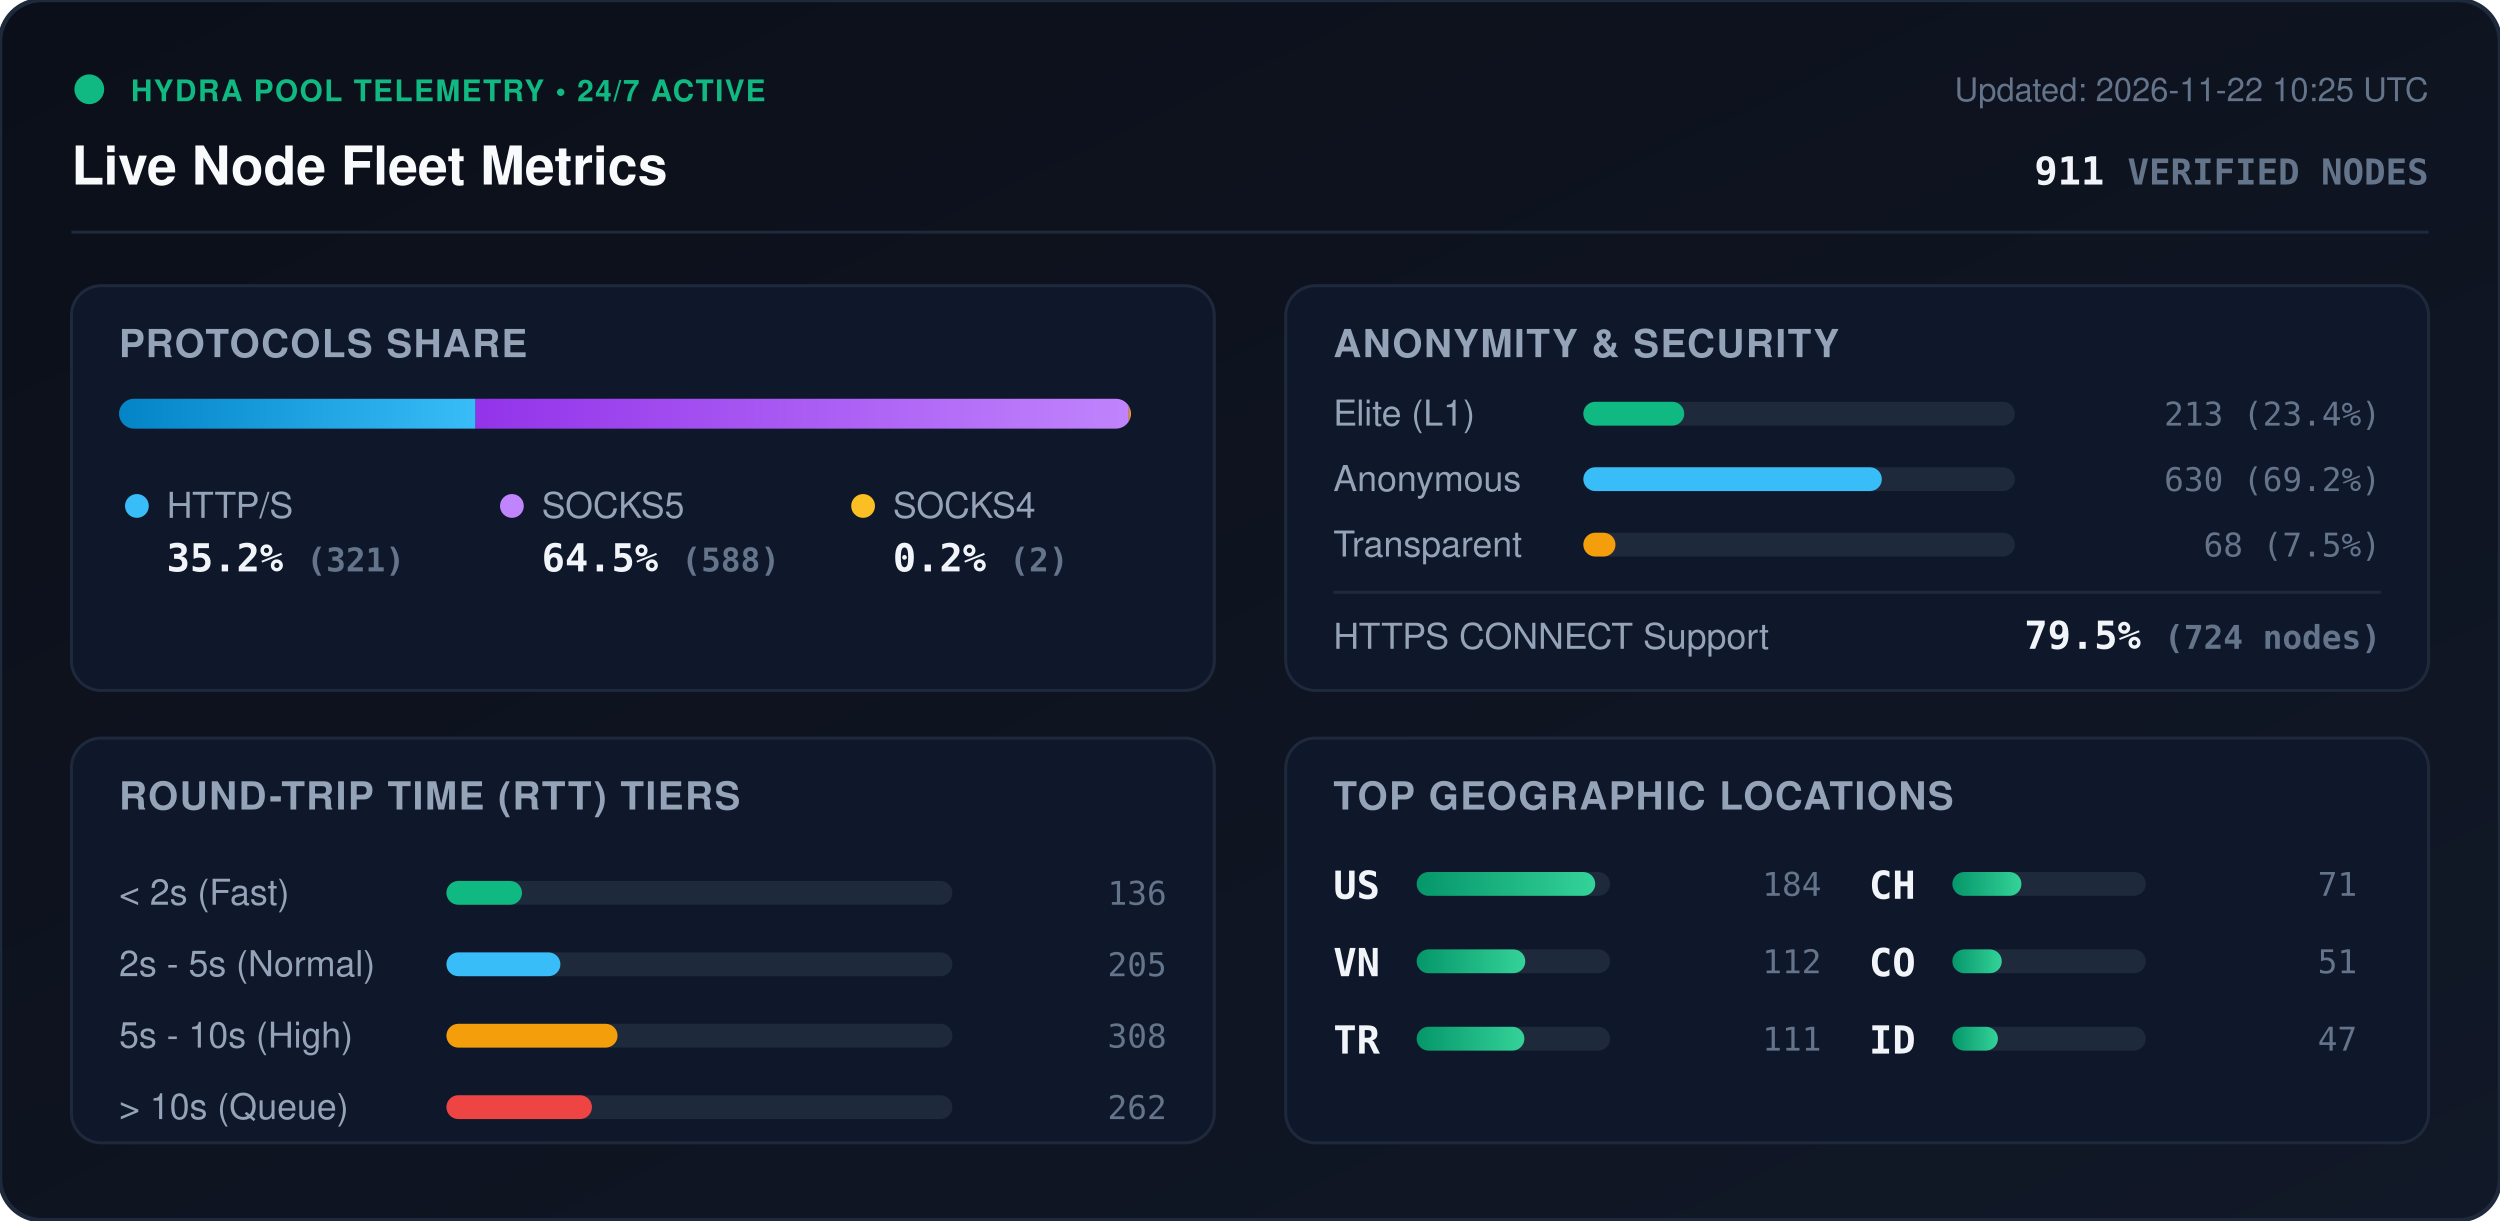
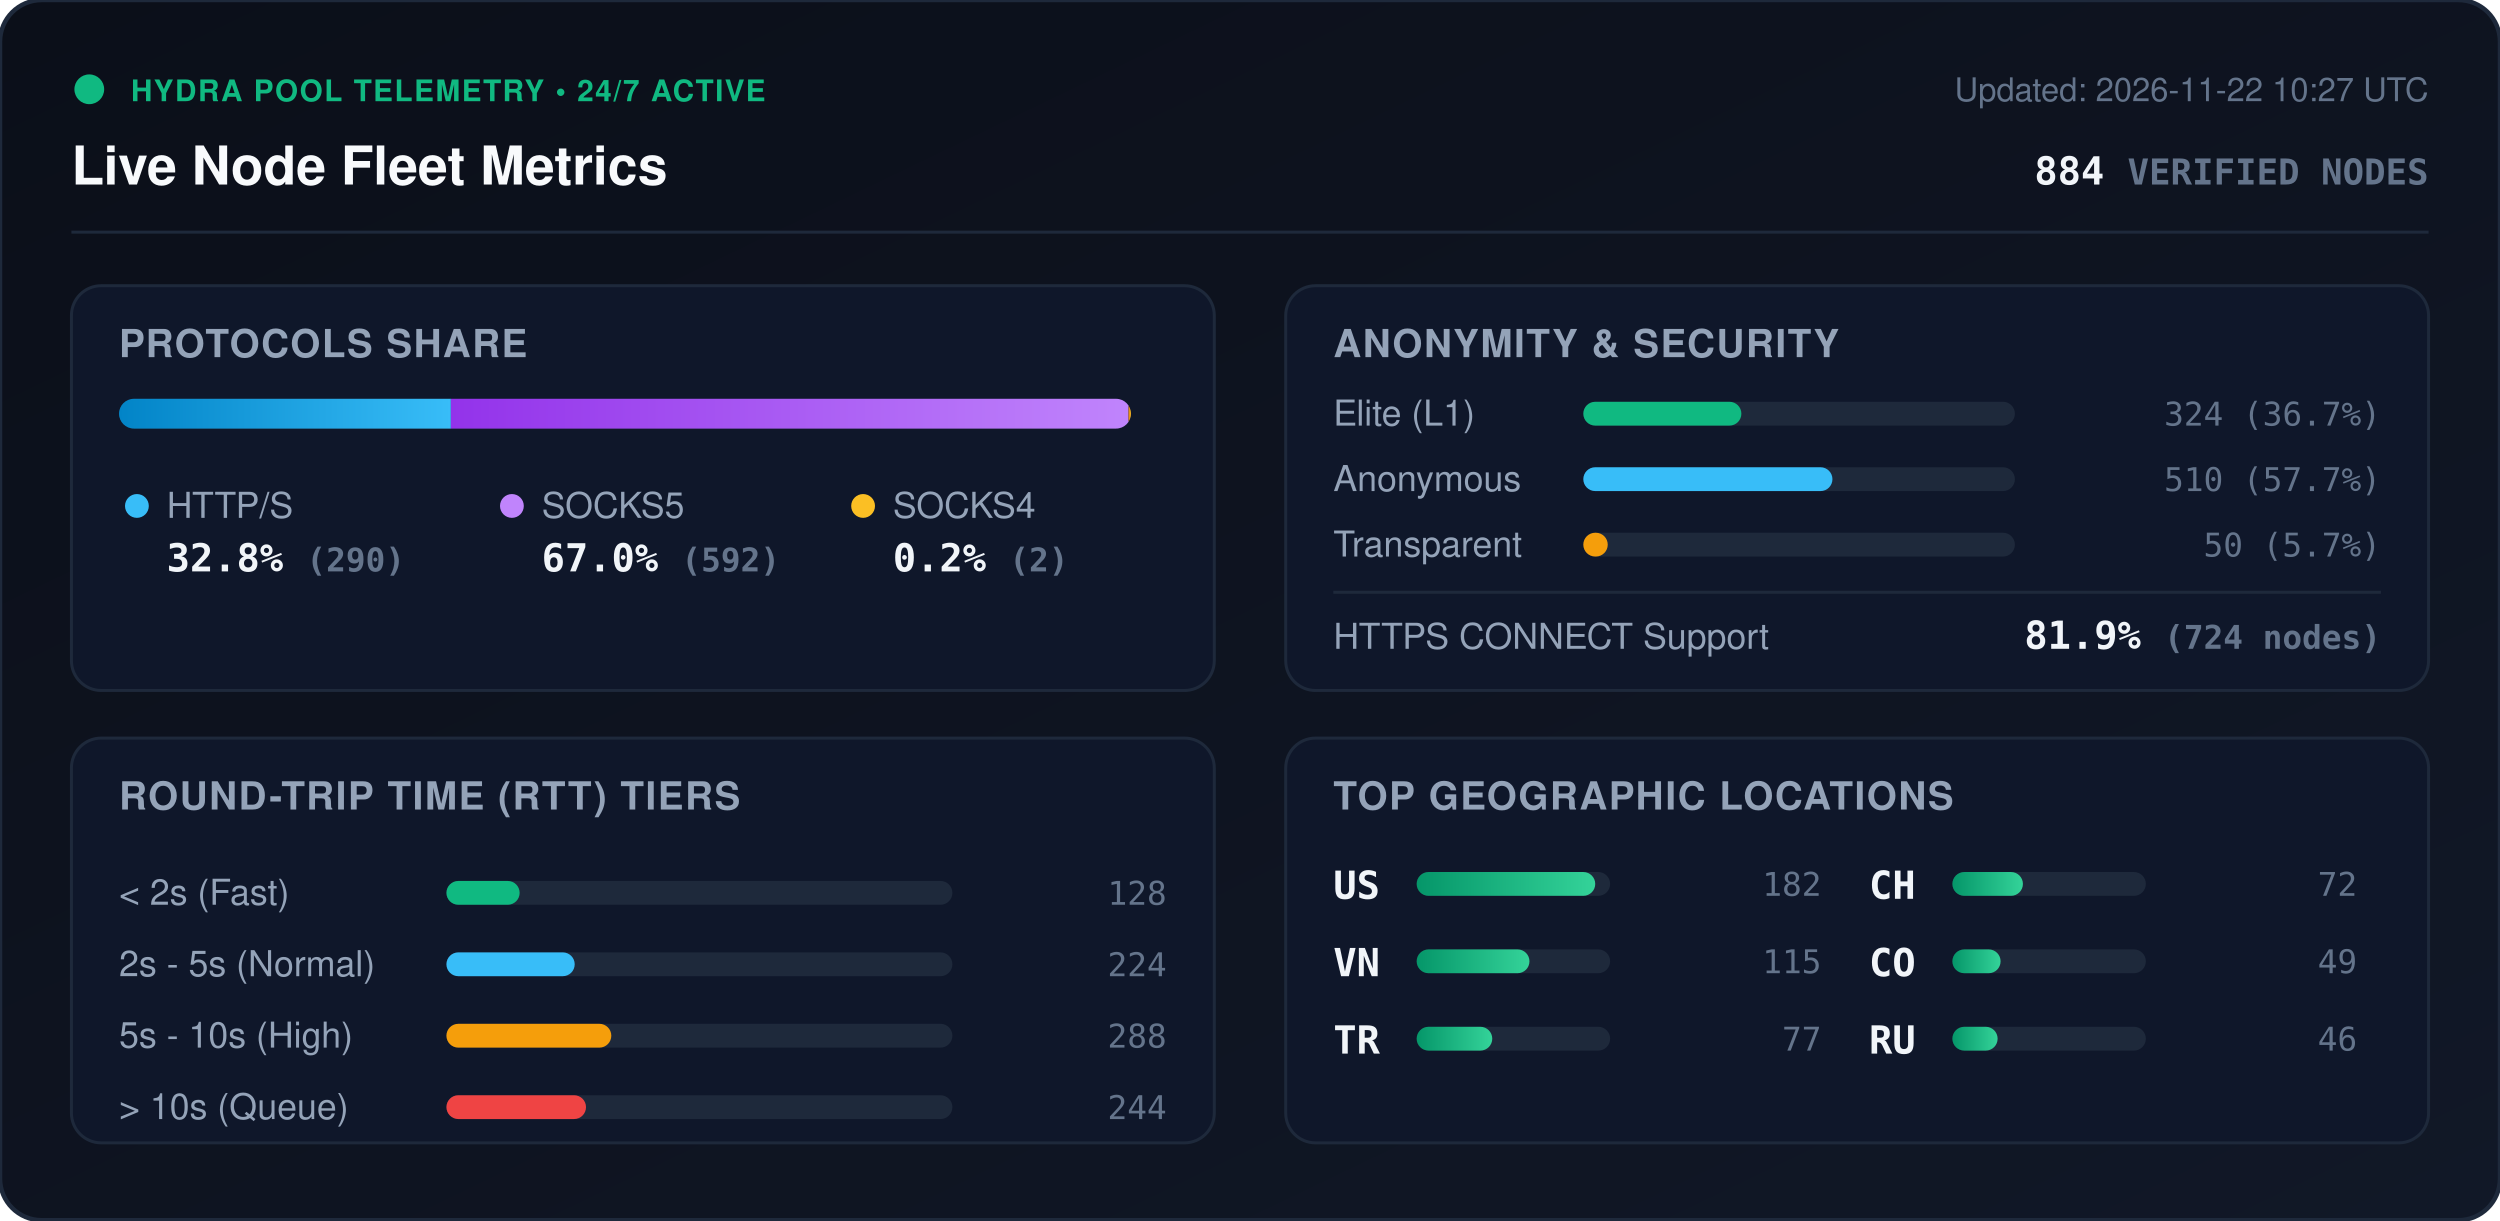
<svg xmlns="http://www.w3.org/2000/svg" viewBox="0 0 840 410" width="840" height="410" style="max-width: 100%; height: auto;">
  <defs>
    <linearGradient id="bg" x1="0%" y1="0%" x2="100%" y2="100%">
      <stop offset="0%" stop-color="#0b0f19" />
      <stop offset="100%" stop-color="#111827" />
    </linearGradient>
    <linearGradient id="bar-http" x1="0%" y1="0%" x2="100%" y2="0%">
      <stop offset="0%" stop-color="#0284c7" />
      <stop offset="100%" stop-color="#38bdf8" />
    </linearGradient>
    <linearGradient id="bar-socks5" x1="0%" y1="0%" x2="100%" y2="0%">
      <stop offset="0%" stop-color="#9333ea" />
      <stop offset="100%" stop-color="#c084fc" />
    </linearGradient>
    <linearGradient id="bar-socks4" x1="0%" y1="0%" x2="100%" y2="0%">
      <stop offset="0%" stop-color="#d97706" />
      <stop offset="100%" stop-color="#fbbf24" />
    </linearGradient>
    <linearGradient id="bar-green" x1="0%" y1="0%" x2="100%" y2="0%">
      <stop offset="0%" stop-color="#059669" />
      <stop offset="100%" stop-color="#34d399" />
    </linearGradient>
    <clipPath id="prog-track-clip">
      <rect width="340.0" height="10" rx="5" />
    </clipPath>
    <style>
      .title { font: 700 18px -apple-system, BlinkMacSystemFont, 'Segoe UI', Helvetica, Arial, sans-serif; fill: #f8fafc; }
      .sub { font: 500 11px -apple-system, BlinkMacSystemFont, 'Segoe UI', Helvetica, Arial, sans-serif; fill: #64748b; }
      .section-hdr { font: 600 13px -apple-system, BlinkMacSystemFont, 'Segoe UI', Helvetica, Arial, sans-serif; fill: #94a3b8; letter-spacing: 0.5px; }
      .metric-val { font: 700 13px -apple-system, BlinkMacSystemFont, 'Segoe UI', Helvetica, Arial, sans-serif; fill: #f1f5f9; }
      .metric-lbl { font: 500 12px -apple-system, BlinkMacSystemFont, 'Segoe UI', Helvetica, Arial, sans-serif; fill: #94a3b8; }
      .badge-txt { font: 700 10px -apple-system, BlinkMacSystemFont, 'Segoe UI', Helvetica, Arial, sans-serif; fill: #10b981; letter-spacing: 0.5px; }
      .mono { font-family: ui-monospace, SFMono-Regular, Menlo, Monaco, Consolas, monospace; }
      .pulse { animation: beacon 2s infinite ease-in-out; }
      @keyframes beacon { 0%, 100% { opacity: 1; } 50% { opacity: 0.35; } }
    </style>
  </defs>
  <rect width="840" height="410" rx="14" fill="url(#bg)" stroke="#1e293b" stroke-width="1.5" />
  <g transform="translate(24, 24)">
    <circle cx="6" cy="6" r="5" fill="#10b981" class="pulse" />
    <text x="20" y="10" class="badge-txt">HYDRA POOL TELEMETRY • 24/7 ACTIVE</text>
    <text x="0" y="38" class="title">Live Node Fleet Metrics</text>
-     <text x="792" y="10" text-anchor="end" class="sub">Updated: 2026-11-22 10:25 UTC</text>
-     <text x="792" y="38" text-anchor="end" class="metric-val mono" fill="#38bdf8">911 <tspan font-size="12" fill="#64748b">VERIFIED NODES</tspan>
+     <text x="792" y="10" text-anchor="end" class="sub">Updated: 2026-11-22 10:27 UTC</text>
+     <text x="792" y="38" text-anchor="end" class="metric-val mono" fill="#38bdf8">884 <tspan font-size="12" fill="#64748b">VERIFIED NODES</tspan>
    </text>
  </g>
  <line x1="24" y1="78" x2="816" y2="78" stroke="#1e293b" stroke-width="1" />
  <g transform="translate(24, 96)">
    <rect width="384" height="136" rx="10" fill="#0f172a" stroke="#1e293b" />
    <text x="16" y="24" class="section-hdr">PROTOCOLS SHARE</text>
    <g transform="translate(16, 38)">
      <rect width="340.0" height="10" rx="5" fill="#1e293b" />
      <g clip-path="url(#prog-track-clip)">
-         <rect x="0" width="119.8" height="10" fill="url(#bar-http)" />
-         <rect x="119.8" width="219.5" height="10" fill="url(#bar-socks5)" />
-         <rect x="339.3" width="0.7" height="10" fill="url(#bar-socks4)" />
+         <rect x="0" width="111.5" height="10" fill="url(#bar-http)" />
+         <rect x="111.5" width="227.7" height="10" fill="url(#bar-socks5)" />
+         <rect x="339.2" width="0.8" height="10" fill="url(#bar-socks4)" />
      </g>
    </g>
    <g transform="translate(16, 68)">
      <circle cx="6" cy="6" r="4" fill="#38bdf8" />
      <text x="16" y="10" class="metric-lbl">HTTP/S</text>
-       <text x="16" y="28" class="metric-val mono">35.2% <tspan font-size="11" fill="#64748b">(321)</tspan>
+       <text x="16" y="28" class="metric-val mono">32.8% <tspan font-size="11" fill="#64748b">(290)</tspan>
      </text>
      <circle cx="132" cy="6" r="4" fill="#c084fc" />
      <text x="142" y="10" class="metric-lbl">SOCKS5</text>
-       <text x="142" y="28" class="metric-val mono">64.5% <tspan font-size="11" fill="#64748b">(588)</tspan>
+       <text x="142" y="28" class="metric-val mono">67.0% <tspan font-size="11" fill="#64748b">(592)</tspan>
      </text>
      <circle cx="250" cy="6" r="4" fill="#fbbf24" />
      <text x="260" y="10" class="metric-lbl">SOCKS4</text>
      <text x="260" y="28" class="metric-val mono">0.2% <tspan font-size="11" fill="#64748b">(2)</tspan>
      </text>
    </g>
  </g>
  <g transform="translate(432, 96)">
    <rect width="384" height="136" rx="10" fill="#0f172a" stroke="#1e293b" />
    <text x="16" y="24" class="section-hdr">ANONYMITY &amp; SECURITY</text>
    <text x="16" y="47" class="metric-lbl">Elite (L1)</text>
    <rect x="100" y="39" width="145.0" height="8" rx="4" fill="#1e293b" />
-     <rect x="100" y="39" width="33.9" height="8" rx="4" fill="#10b981" />
-     <text x="368" y="47" text-anchor="end" class="mono sub" fill="#e2e8f0">213 (23.4%)</text>
+     <rect x="100" y="39" width="53.1" height="8" rx="4" fill="#10b981" />
+     <text x="368" y="47" text-anchor="end" class="mono sub" fill="#e2e8f0">324 (36.7%)</text>
    <text x="16" y="69" class="metric-lbl">Anonymous</text>
    <rect x="100" y="61" width="145.0" height="8" rx="4" fill="#1e293b" />
-     <rect x="100" y="61" width="100.3" height="8" rx="4" fill="#38bdf8" />
-     <text x="368" y="69" text-anchor="end" class="mono sub" fill="#e2e8f0">630 (69.2%)</text>
+     <rect x="100" y="61" width="83.7" height="8" rx="4" fill="#38bdf8" />
+     <text x="368" y="69" text-anchor="end" class="mono sub" fill="#e2e8f0">510 (57.7%)</text>
    <text x="16" y="91" class="metric-lbl">Transparent</text>
    <rect x="100" y="83" width="145.0" height="8" rx="4" fill="#1e293b" />
-     <rect x="100" y="83" width="10.8" height="8" rx="4" fill="#f59e0b" />
-     <text x="368" y="91" text-anchor="end" class="mono sub" fill="#e2e8f0">68 (7.5%)</text>
+     <rect x="100" y="83" width="8.2" height="8" rx="4" fill="#f59e0b" />
+     <text x="368" y="91" text-anchor="end" class="mono sub" fill="#e2e8f0">50 (5.7%)</text>
    <line x1="16" y1="103" x2="368" y2="103" stroke="#1e293b" stroke-width="1" />
    <text x="16" y="122" class="metric-lbl">HTTPS CONNECT Support</text>
-     <text x="368" y="122" text-anchor="end" class="metric-val mono" fill="#34d399">79.5% <tspan font-size="11" fill="#64748b">(724 nodes)</tspan>
+     <text x="368" y="122" text-anchor="end" class="metric-val mono" fill="#34d399">81.9% <tspan font-size="11" fill="#64748b">(724 nodes)</tspan>
    </text>
  </g>
  <g transform="translate(24, 248)">
    <rect width="384" height="136" rx="10" fill="#0f172a" stroke="#1e293b" />
    <text x="16" y="24" class="section-hdr">ROUND-TRIP TIME (RTT) TIERS</text>
    <g transform="translate(16, 42)">
      <text x="0" y="14" class="metric-lbl">&lt; 2s (Fast)</text>
      <rect x="110" y="6" width="170" height="8" rx="4" fill="#1e293b" />
-       <rect x="110" y="6" width="25.4" height="8" rx="4" fill="#10b981" />
-       <text x="352" y="14" text-anchor="end" class="mono sub">136</text>
+       <rect x="110" y="6" width="24.6" height="8" rx="4" fill="#10b981" />
+       <text x="352" y="14" text-anchor="end" class="mono sub">128</text>
      <text x="0" y="38" class="metric-lbl">2s - 5s (Normal)</text>
      <rect x="110" y="30" width="170" height="8" rx="4" fill="#1e293b" />
-       <rect x="110" y="30" width="38.3" height="8" rx="4" fill="#38bdf8" />
-       <text x="352" y="38" text-anchor="end" class="mono sub">205</text>
+       <rect x="110" y="30" width="43.1" height="8" rx="4" fill="#38bdf8" />
+       <text x="352" y="38" text-anchor="end" class="mono sub">224</text>
      <text x="0" y="62" class="metric-lbl">5s - 10s (High)</text>
      <rect x="110" y="54" width="170" height="8" rx="4" fill="#1e293b" />
-       <rect x="110" y="54" width="57.5" height="8" rx="4" fill="#f59e0b" />
-       <text x="352" y="62" text-anchor="end" class="mono sub">308</text>
+       <rect x="110" y="54" width="55.4" height="8" rx="4" fill="#f59e0b" />
+       <text x="352" y="62" text-anchor="end" class="mono sub">288</text>
      <text x="0" y="86" class="metric-lbl">&gt; 10s (Queue)</text>
      <rect x="110" y="78" width="170" height="8" rx="4" fill="#1e293b" />
-       <rect x="110" y="78" width="48.9" height="8" rx="4" fill="#ef4444" />
-       <text x="352" y="86" text-anchor="end" class="mono sub">262</text>
+       <rect x="110" y="78" width="46.9" height="8" rx="4" fill="#ef4444" />
+       <text x="352" y="86" text-anchor="end" class="mono sub">244</text>
    </g>
  </g>
  <g transform="translate(432, 248)">
    <rect width="384" height="136" rx="10" fill="#0f172a" stroke="#1e293b" />
    <text x="16" y="24" class="section-hdr">TOP GEOGRAPHIC LOCATIONS</text>
    <g transform="translate(16, 42)">
      <g transform="translate(0, 0)">
        <text x="0" y="12" class="mono metric-val" font-size="12">US</text>
        <rect x="28" y="3" width="65" height="8" rx="4" fill="#1e293b" />
        <rect x="28" y="3" width="60.0" height="8" rx="4" fill="url(#bar-green)" />
-         <text x="164" y="11" text-anchor="end" class="mono sub">184</text>
+         <text x="164" y="11" text-anchor="end" class="mono sub">182</text>
      </g>
      <g transform="translate(0, 26)">
        <text x="0" y="12" class="mono metric-val" font-size="12">VN</text>
        <rect x="28" y="3" width="65" height="8" rx="4" fill="#1e293b" />
-         <rect x="28" y="3" width="36.5" height="8" rx="4" fill="url(#bar-green)" />
-         <text x="164" y="11" text-anchor="end" class="mono sub">112</text>
+         <rect x="28" y="3" width="37.9" height="8" rx="4" fill="url(#bar-green)" />
+         <text x="164" y="11" text-anchor="end" class="mono sub">115</text>
      </g>
      <g transform="translate(0, 52)">
        <text x="0" y="12" class="mono metric-val" font-size="12">TR</text>
        <rect x="28" y="3" width="65" height="8" rx="4" fill="#1e293b" />
-         <rect x="28" y="3" width="36.2" height="8" rx="4" fill="url(#bar-green)" />
-         <text x="164" y="11" text-anchor="end" class="mono sub">111</text>
+         <rect x="28" y="3" width="25.4" height="8" rx="4" fill="url(#bar-green)" />
+         <text x="164" y="11" text-anchor="end" class="mono sub">77</text>
      </g>
      <g transform="translate(180, 0)">
        <text x="0" y="12" class="mono metric-val" font-size="12">CH</text>
        <rect x="28" y="3" width="65" height="8" rx="4" fill="#1e293b" />
-         <rect x="28" y="3" width="23.2" height="8" rx="4" fill="url(#bar-green)" />
-         <text x="164" y="11" text-anchor="end" class="mono sub">71</text>
+         <rect x="28" y="3" width="23.7" height="8" rx="4" fill="url(#bar-green)" />
+         <text x="164" y="11" text-anchor="end" class="mono sub">72</text>
      </g>
      <g transform="translate(180, 26)">
        <text x="0" y="12" class="mono metric-val" font-size="12">CO</text>
        <rect x="28" y="3" width="65" height="8" rx="4" fill="#1e293b" />
-         <rect x="28" y="3" width="16.6" height="8" rx="4" fill="url(#bar-green)" />
-         <text x="164" y="11" text-anchor="end" class="mono sub">51</text>
+         <rect x="28" y="3" width="16.2" height="8" rx="4" fill="url(#bar-green)" />
+         <text x="164" y="11" text-anchor="end" class="mono sub">49</text>
      </g>
      <g transform="translate(180, 52)">
-         <text x="0" y="12" class="mono metric-val" font-size="12">ID</text>
+         <text x="0" y="12" class="mono metric-val" font-size="12">RU</text>
        <rect x="28" y="3" width="65" height="8" rx="4" fill="#1e293b" />
-         <rect x="28" y="3" width="15.3" height="8" rx="4" fill="url(#bar-green)" />
-         <text x="164" y="11" text-anchor="end" class="mono sub">47</text>
+         <rect x="28" y="3" width="15.2" height="8" rx="4" fill="url(#bar-green)" />
+         <text x="164" y="11" text-anchor="end" class="mono sub">46</text>
      </g>
    </g>
  </g>
</svg>
